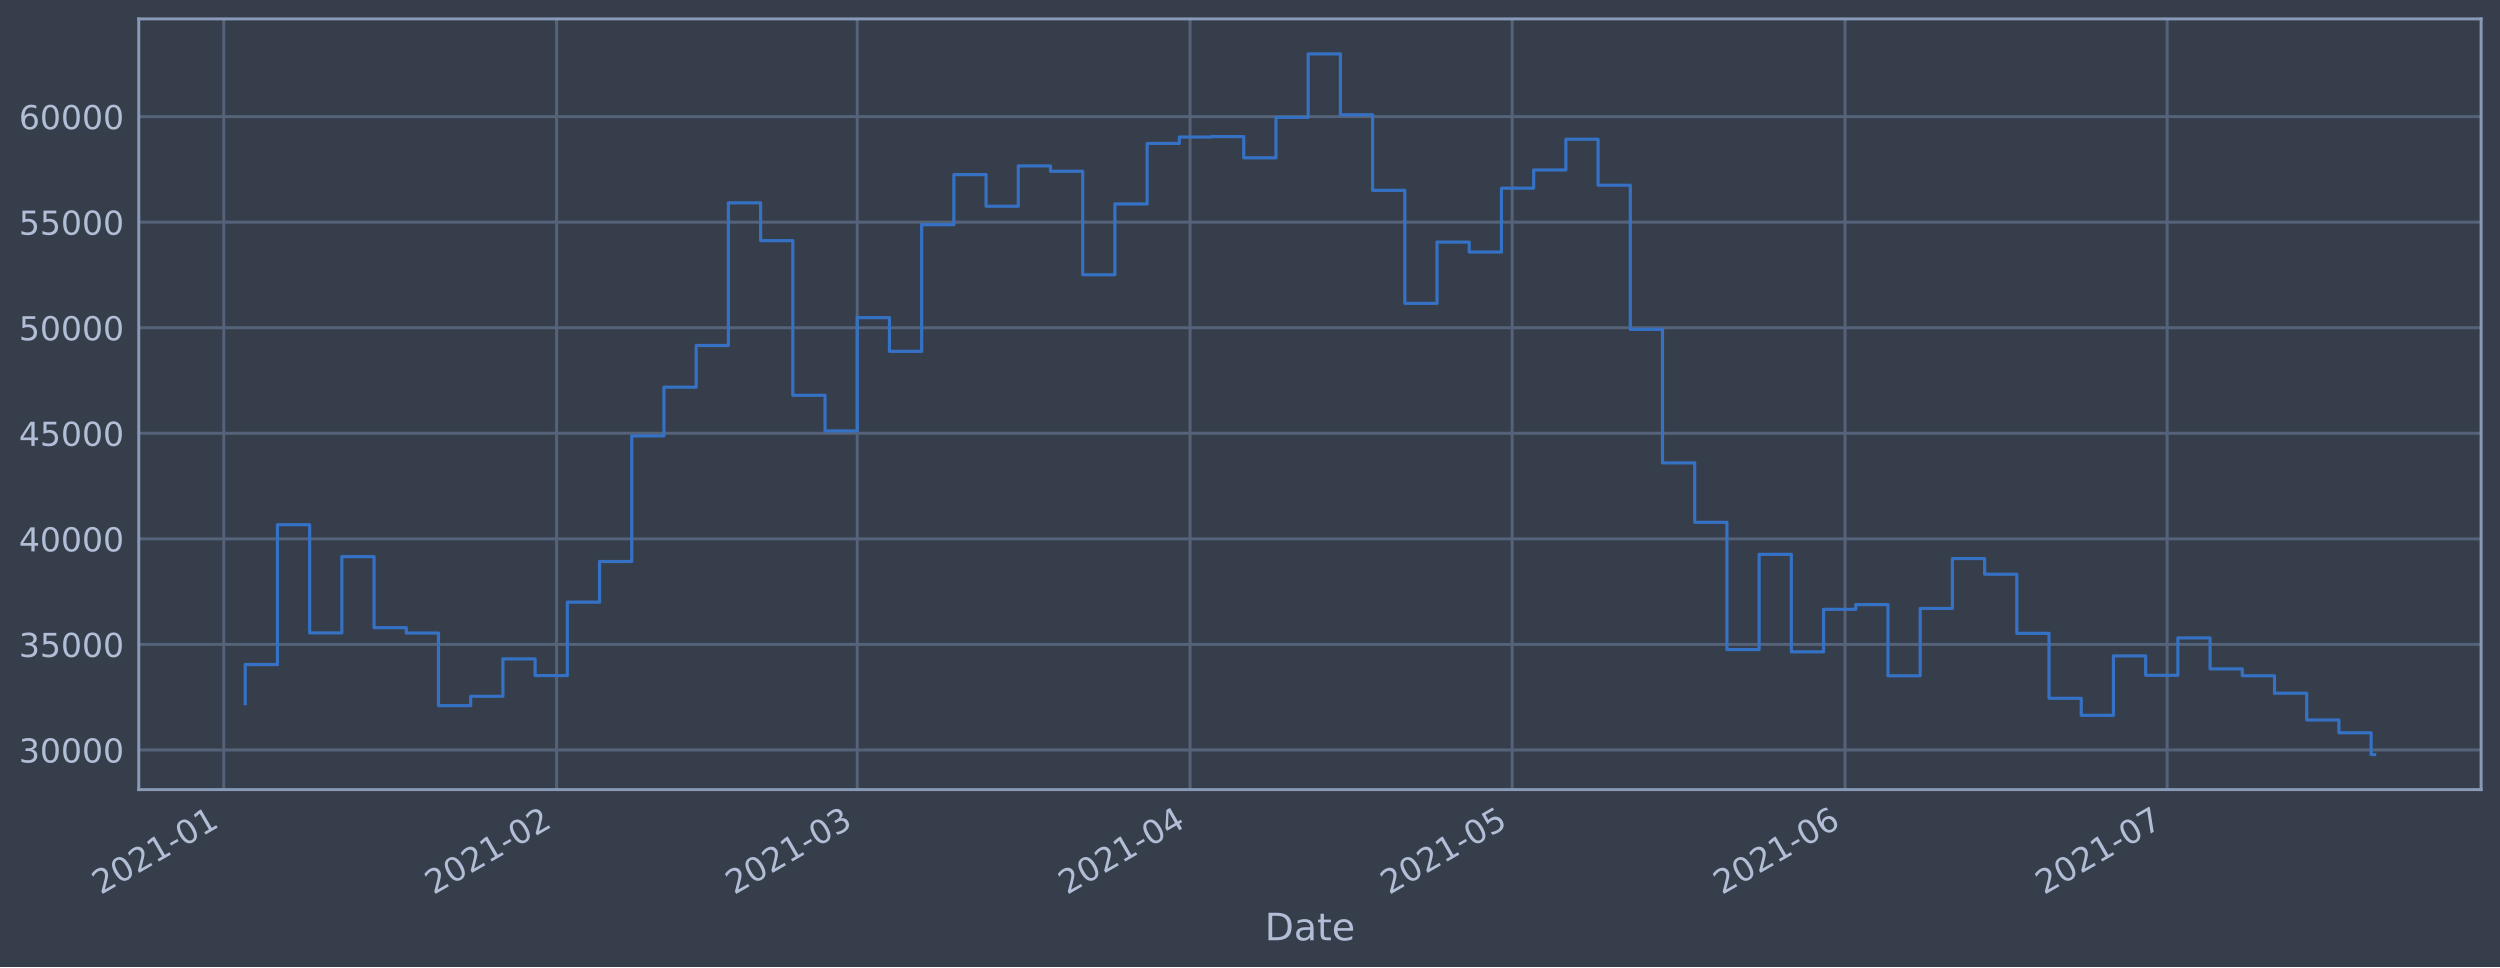
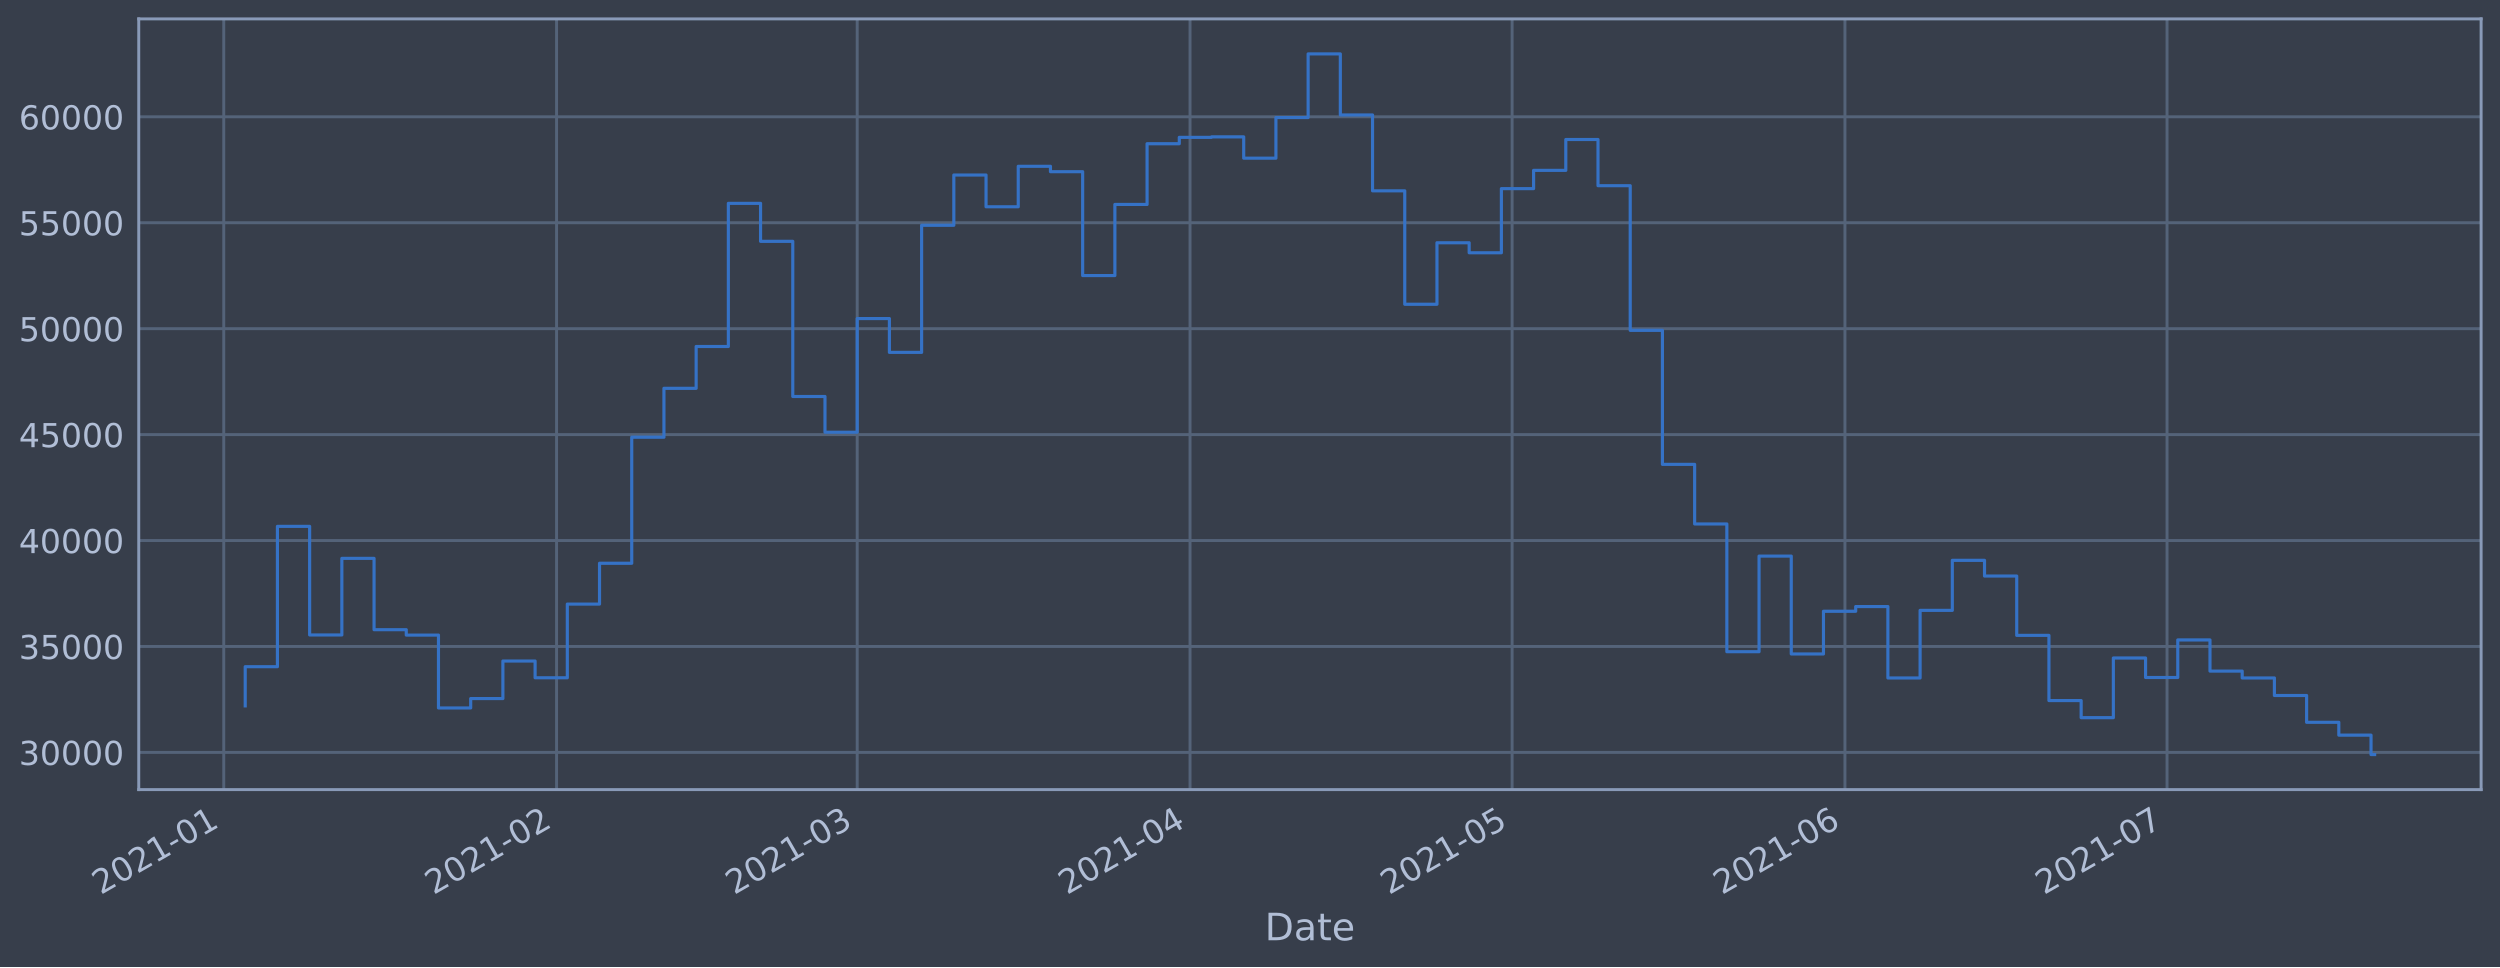
<svg xmlns="http://www.w3.org/2000/svg" xmlns:xlink="http://www.w3.org/1999/xlink" height="368.58pt" version="1.1" viewBox="0 0 952.884 368.58" width="952.884pt">
  <defs>
    <style type="text/css">*{stroke-linecap:butt;stroke-linejoin:round;}</style>
  </defs>
  <g id="figure_1">
    <g id="patch_1">
      <path d="M 0 368.58  L 952.884 368.58  L 952.884 0  L 0 0  z " style="fill:#373e4b;" />
    </g>
    <g id="axes_1">
      <g id="patch_2">
        <path d="M 52.884 300.96  L 945.684 300.96  L 945.684 7.2  L 52.884 7.2  z " style="fill:#373e4b;" />
      </g>
      <g id="matplotlib.axis_1">
        <g id="xtick_1">
          <g id="line2d_1">
-             <path clip-path="url(#p4bcd143b3d)" d="M 85.281 300.96  L 85.281 7.2  " style="fill:none;stroke:#546379;stroke-linecap:square;stroke-width:1.12;" />
+             <path clip-path="url(#p8c3b0c9112)" d="M 85.281 300.96  L 85.281 7.2  " style="fill:none;stroke:#546379;stroke-linecap:square;stroke-width:1.12;" />
          </g>
          <g id="line2d_2" />
          <g id="text_1">
-             <g style="fill:#b1bed6;" transform="translate(38.37744 341.1745)rotate(-30)scale(0.126 -0.126)">
+             <g style="fill:#b1bed6;" transform="translate(38.37784 341.1745)rotate(-30)scale(0.126 -0.126)">
              <defs>
                <path d="M 1228 531  L 3431 531  L 3431 0  L 469 0  L 469 531  Q 828 903 1448 1529  Q 2069 2156 2228 2338  Q 2531 2678 2651 2914  Q 2772 3150 2772 3378  Q 2772 3750 2511 3984  Q 2250 4219 1831 4219  Q 1534 4219 1204 4116  Q 875 4013 500 3803  L 500 4441  Q 881 4594 1212 4672  Q 1544 4750 1819 4750  Q 2544 4750 2975 4387  Q 3406 4025 3406 3419  Q 3406 3131 3298 2873  Q 3191 2616 2906 2266  Q 2828 2175 2409 1742  Q 1991 1309 1228 531  z " id="DejaVuSans-32" transform="scale(0.015625)" />
                <path d="M 2034 4250  Q 1547 4250 1301 3770  Q 1056 3291 1056 2328  Q 1056 1369 1301 889  Q 1547 409 2034 409  Q 2525 409 2770 889  Q 3016 1369 3016 2328  Q 3016 3291 2770 3770  Q 2525 4250 2034 4250  z M 2034 4750  Q 2819 4750 3233 4129  Q 3647 3509 3647 2328  Q 3647 1150 3233 529  Q 2819 -91 2034 -91  Q 1250 -91 836 529  Q 422 1150 422 2328  Q 422 3509 836 4129  Q 1250 4750 2034 4750  z " id="DejaVuSans-30" transform="scale(0.015625)" />
                <path d="M 794 531  L 1825 531  L 1825 4091  L 703 3866  L 703 4441  L 1819 4666  L 2450 4666  L 2450 531  L 3481 531  L 3481 0  L 794 0  L 794 531  z " id="DejaVuSans-31" transform="scale(0.015625)" />
                <path d="M 313 2009  L 1997 2009  L 1997 1497  L 313 1497  L 313 2009  z " id="DejaVuSans-2d" transform="scale(0.015625)" />
              </defs>
              <use xlink:href="#DejaVuSans-32" />
              <use x="63.623" xlink:href="#DejaVuSans-30" />
              <use x="127.246" xlink:href="#DejaVuSans-32" />
              <use x="190.869" xlink:href="#DejaVuSans-31" />
              <use x="254.492" xlink:href="#DejaVuSans-2d" />
              <use x="290.576" xlink:href="#DejaVuSans-30" />
              <use x="354.199" xlink:href="#DejaVuSans-31" />
            </g>
          </g>
        </g>
        <g id="xtick_2">
          <g id="line2d_3">
-             <path clip-path="url(#p4bcd143b3d)" d="M 212.146 300.96  L 212.146 7.2  " style="fill:none;stroke:#546379;stroke-linecap:square;stroke-width:1.12;" />
+             <path clip-path="url(#p8c3b0c9112)" d="M 212.14 300.96  L 212.14 7.2  " style="fill:none;stroke:#546379;stroke-linecap:square;stroke-width:1.12;" />
          </g>
          <g id="line2d_4" />
          <g id="text_2">
-             <g style="fill:#b1bed6;" transform="translate(165.2427 341.1745)rotate(-30)scale(0.126 -0.126)">
+             <g style="fill:#b1bed6;" transform="translate(165.2369 341.1745)rotate(-30)scale(0.126 -0.126)">
              <use xlink:href="#DejaVuSans-32" />
              <use x="63.623" xlink:href="#DejaVuSans-30" />
              <use x="127.246" xlink:href="#DejaVuSans-32" />
              <use x="190.869" xlink:href="#DejaVuSans-31" />
              <use x="254.492" xlink:href="#DejaVuSans-2d" />
              <use x="290.576" xlink:href="#DejaVuSans-30" />
              <use x="354.199" xlink:href="#DejaVuSans-32" />
            </g>
          </g>
        </g>
        <g id="xtick_3">
          <g id="line2d_5">
-             <path clip-path="url(#p4bcd143b3d)" d="M 326.734 300.96  L 326.734 7.2  " style="fill:none;stroke:#546379;stroke-linecap:square;stroke-width:1.12;" />
+             <path clip-path="url(#p8c3b0c9112)" d="M 326.723 300.96  L 326.723 7.2  " style="fill:none;stroke:#546379;stroke-linecap:square;stroke-width:1.12;" />
          </g>
          <g id="line2d_6" />
          <g id="text_3">
-             <g style="fill:#b1bed6;" transform="translate(279.8307 341.1745)rotate(-30)scale(0.126 -0.126)">
+             <g style="fill:#b1bed6;" transform="translate(279.8192 341.1745)rotate(-30)scale(0.126 -0.126)">
              <defs>
                <path d="M 2597 2516  Q 3050 2419 3304 2112  Q 3559 1806 3559 1356  Q 3559 666 3084 287  Q 2609 -91 1734 -91  Q 1441 -91 1130 -33  Q 819 25 488 141  L 488 750  Q 750 597 1062 519  Q 1375 441 1716 441  Q 2309 441 2620 675  Q 2931 909 2931 1356  Q 2931 1769 2642 2001  Q 2353 2234 1838 2234  L 1294 2234  L 1294 2753  L 1863 2753  Q 2328 2753 2575 2939  Q 2822 3125 2822 3475  Q 2822 3834 2567 4026  Q 2313 4219 1838 4219  Q 1578 4219 1281 4162  Q 984 4106 628 3988  L 628 4550  Q 988 4650 1302 4700  Q 1616 4750 1894 4750  Q 2613 4750 3031 4423  Q 3450 4097 3450 3541  Q 3450 3153 3228 2886  Q 3006 2619 2597 2516  z " id="DejaVuSans-33" transform="scale(0.015625)" />
              </defs>
              <use xlink:href="#DejaVuSans-32" />
              <use x="63.623" xlink:href="#DejaVuSans-30" />
              <use x="127.246" xlink:href="#DejaVuSans-32" />
              <use x="190.869" xlink:href="#DejaVuSans-31" />
              <use x="254.492" xlink:href="#DejaVuSans-2d" />
              <use x="290.576" xlink:href="#DejaVuSans-30" />
              <use x="354.199" xlink:href="#DejaVuSans-33" />
            </g>
          </g>
        </g>
        <g id="xtick_4">
          <g id="line2d_7">
-             <path clip-path="url(#p4bcd143b3d)" d="M 453.599 300.96  L 453.599 7.2  " style="fill:none;stroke:#546379;stroke-linecap:square;stroke-width:1.12;" />
+             <path clip-path="url(#p8c3b0c9112)" d="M 453.582 300.96  L 453.582 7.2  " style="fill:none;stroke:#546379;stroke-linecap:square;stroke-width:1.12;" />
          </g>
          <g id="line2d_8" />
          <g id="text_4">
-             <g style="fill:#b1bed6;" transform="translate(406.6959 341.1745)rotate(-30)scale(0.126 -0.126)">
+             <g style="fill:#b1bed6;" transform="translate(406.6783 341.1745)rotate(-30)scale(0.126 -0.126)">
              <defs>
                <path d="M 2419 4116  L 825 1625  L 2419 1625  L 2419 4116  z M 2253 4666  L 3047 4666  L 3047 1625  L 3713 1625  L 3713 1100  L 3047 1100  L 3047 0  L 2419 0  L 2419 1100  L 313 1100  L 313 1709  L 2253 4666  z " id="DejaVuSans-34" transform="scale(0.015625)" />
              </defs>
              <use xlink:href="#DejaVuSans-32" />
              <use x="63.623" xlink:href="#DejaVuSans-30" />
              <use x="127.246" xlink:href="#DejaVuSans-32" />
              <use x="190.869" xlink:href="#DejaVuSans-31" />
              <use x="254.492" xlink:href="#DejaVuSans-2d" />
              <use x="290.576" xlink:href="#DejaVuSans-30" />
              <use x="354.199" xlink:href="#DejaVuSans-34" />
            </g>
          </g>
        </g>
        <g id="xtick_5">
          <g id="line2d_9">
-             <path clip-path="url(#p4bcd143b3d)" d="M 576.372 300.96  L 576.372 7.2  " style="fill:none;stroke:#546379;stroke-linecap:square;stroke-width:1.12;" />
+             <path clip-path="url(#p8c3b0c9112)" d="M 576.348 300.96  L 576.348 7.2  " style="fill:none;stroke:#546379;stroke-linecap:square;stroke-width:1.12;" />
          </g>
          <g id="line2d_10" />
          <g id="text_5">
-             <g style="fill:#b1bed6;" transform="translate(529.4687 341.1745)rotate(-30)scale(0.126 -0.126)">
+             <g style="fill:#b1bed6;" transform="translate(529.4451 341.1745)rotate(-30)scale(0.126 -0.126)">
              <defs>
                <path d="M 691 4666  L 3169 4666  L 3169 4134  L 1269 4134  L 1269 2991  Q 1406 3038 1543 3061  Q 1681 3084 1819 3084  Q 2600 3084 3056 2656  Q 3513 2228 3513 1497  Q 3513 744 3044 326  Q 2575 -91 1722 -91  Q 1428 -91 1123 -41  Q 819 9 494 109  L 494 744  Q 775 591 1075 516  Q 1375 441 1709 441  Q 2250 441 2565 725  Q 2881 1009 2881 1497  Q 2881 1984 2565 2268  Q 2250 2553 1709 2553  Q 1456 2553 1204 2497  Q 953 2441 691 2322  L 691 4666  z " id="DejaVuSans-35" transform="scale(0.015625)" />
              </defs>
              <use xlink:href="#DejaVuSans-32" />
              <use x="63.623" xlink:href="#DejaVuSans-30" />
              <use x="127.246" xlink:href="#DejaVuSans-32" />
              <use x="190.869" xlink:href="#DejaVuSans-31" />
              <use x="254.492" xlink:href="#DejaVuSans-2d" />
              <use x="290.576" xlink:href="#DejaVuSans-30" />
              <use x="354.199" xlink:href="#DejaVuSans-35" />
            </g>
          </g>
        </g>
        <g id="xtick_6">
          <g id="line2d_11">
-             <path clip-path="url(#p4bcd143b3d)" d="M 703.237 300.96  L 703.237 7.2  " style="fill:none;stroke:#546379;stroke-linecap:square;stroke-width:1.12;" />
+             <path clip-path="url(#p8c3b0c9112)" d="M 703.207 300.96  L 703.207 7.2  " style="fill:none;stroke:#546379;stroke-linecap:square;stroke-width:1.12;" />
          </g>
          <g id="line2d_12" />
          <g id="text_6">
-             <g style="fill:#b1bed6;" transform="translate(656.334 341.1745)rotate(-30)scale(0.126 -0.126)">
+             <g style="fill:#b1bed6;" transform="translate(656.3041 341.1745)rotate(-30)scale(0.126 -0.126)">
              <defs>
                <path d="M 2113 2584  Q 1688 2584 1439 2293  Q 1191 2003 1191 1497  Q 1191 994 1439 701  Q 1688 409 2113 409  Q 2538 409 2786 701  Q 3034 994 3034 1497  Q 3034 2003 2786 2293  Q 2538 2584 2113 2584  z M 3366 4563  L 3366 3988  Q 3128 4100 2886 4159  Q 2644 4219 2406 4219  Q 1781 4219 1451 3797  Q 1122 3375 1075 2522  Q 1259 2794 1537 2939  Q 1816 3084 2150 3084  Q 2853 3084 3261 2657  Q 3669 2231 3669 1497  Q 3669 778 3244 343  Q 2819 -91 2113 -91  Q 1303 -91 875 529  Q 447 1150 447 2328  Q 447 3434 972 4092  Q 1497 4750 2381 4750  Q 2619 4750 2861 4703  Q 3103 4656 3366 4563  z " id="DejaVuSans-36" transform="scale(0.015625)" />
              </defs>
              <use xlink:href="#DejaVuSans-32" />
              <use x="63.623" xlink:href="#DejaVuSans-30" />
              <use x="127.246" xlink:href="#DejaVuSans-32" />
              <use x="190.869" xlink:href="#DejaVuSans-31" />
              <use x="254.492" xlink:href="#DejaVuSans-2d" />
              <use x="290.576" xlink:href="#DejaVuSans-30" />
              <use x="354.199" xlink:href="#DejaVuSans-36" />
            </g>
          </g>
        </g>
        <g id="xtick_7">
          <g id="line2d_13">
-             <path clip-path="url(#p4bcd143b3d)" d="M 826.01 300.96  L 826.01 7.2  " style="fill:none;stroke:#546379;stroke-linecap:square;stroke-width:1.12;" />
+             <path clip-path="url(#p8c3b0c9112)" d="M 825.974 300.96  L 825.974 7.2  " style="fill:none;stroke:#546379;stroke-linecap:square;stroke-width:1.12;" />
          </g>
          <g id="line2d_14" />
          <g id="text_7">
-             <g style="fill:#b1bed6;" transform="translate(779.1068 341.1745)rotate(-30)scale(0.126 -0.126)">
+             <g style="fill:#b1bed6;" transform="translate(779.0709 341.1745)rotate(-30)scale(0.126 -0.126)">
              <defs>
                <path d="M 525 4666  L 3525 4666  L 3525 4397  L 1831 0  L 1172 0  L 2766 4134  L 525 4134  L 525 4666  z " id="DejaVuSans-37" transform="scale(0.015625)" />
              </defs>
              <use xlink:href="#DejaVuSans-32" />
              <use x="63.623" xlink:href="#DejaVuSans-30" />
              <use x="127.246" xlink:href="#DejaVuSans-32" />
              <use x="190.869" xlink:href="#DejaVuSans-31" />
              <use x="254.492" xlink:href="#DejaVuSans-2d" />
              <use x="290.576" xlink:href="#DejaVuSans-30" />
              <use x="354.199" xlink:href="#DejaVuSans-37" />
            </g>
          </g>
        </g>
        <g id="text_8">
          <g style="fill:#b1bed6;" transform="translate(482.0746 358.3856)scale(0.144 -0.144)">
            <defs>
              <path d="M 1259 4147  L 1259 519  L 2022 519  Q 2988 519 3436 956  Q 3884 1394 3884 2338  Q 3884 3275 3436 3711  Q 2988 4147 2022 4147  L 1259 4147  z M 628 4666  L 1925 4666  Q 3281 4666 3915 4102  Q 4550 3538 4550 2338  Q 4550 1131 3912 565  Q 3275 0 1925 0  L 628 0  L 628 4666  z " id="DejaVuSans-44" transform="scale(0.015625)" />
              <path d="M 2194 1759  Q 1497 1759 1228 1600  Q 959 1441 959 1056  Q 959 750 1161 570  Q 1363 391 1709 391  Q 2188 391 2477 730  Q 2766 1069 2766 1631  L 2766 1759  L 2194 1759  z M 3341 1997  L 3341 0  L 2766 0  L 2766 531  Q 2569 213 2275 61  Q 1981 -91 1556 -91  Q 1019 -91 701 211  Q 384 513 384 1019  Q 384 1609 779 1909  Q 1175 2209 1959 2209  L 2766 2209  L 2766 2266  Q 2766 2663 2505 2880  Q 2244 3097 1772 3097  Q 1472 3097 1187 3025  Q 903 2953 641 2809  L 641 3341  Q 956 3463 1253 3523  Q 1550 3584 1831 3584  Q 2591 3584 2966 3190  Q 3341 2797 3341 1997  z " id="DejaVuSans-61" transform="scale(0.015625)" />
              <path d="M 1172 4494  L 1172 3500  L 2356 3500  L 2356 3053  L 1172 3053  L 1172 1153  Q 1172 725 1289 603  Q 1406 481 1766 481  L 2356 481  L 2356 0  L 1766 0  Q 1100 0 847 248  Q 594 497 594 1153  L 594 3053  L 172 3053  L 172 3500  L 594 3500  L 594 4494  L 1172 4494  z " id="DejaVuSans-74" transform="scale(0.015625)" />
              <path d="M 3597 1894  L 3597 1613  L 953 1613  Q 991 1019 1311 708  Q 1631 397 2203 397  Q 2534 397 2845 478  Q 3156 559 3463 722  L 3463 178  Q 3153 47 2828 -22  Q 2503 -91 2169 -91  Q 1331 -91 842 396  Q 353 884 353 1716  Q 353 2575 817 3079  Q 1281 3584 2069 3584  Q 2775 3584 3186 3129  Q 3597 2675 3597 1894  z M 3022 2063  Q 3016 2534 2758 2815  Q 2500 3097 2075 3097  Q 1594 3097 1305 2825  Q 1016 2553 972 2059  L 3022 2063  z " id="DejaVuSans-65" transform="scale(0.015625)" />
            </defs>
            <use xlink:href="#DejaVuSans-44" />
            <use x="77.002" xlink:href="#DejaVuSans-61" />
            <use x="138.281" xlink:href="#DejaVuSans-74" />
            <use x="177.49" xlink:href="#DejaVuSans-65" />
          </g>
        </g>
      </g>
      <g id="matplotlib.axis_2">
        <g id="ytick_1">
          <g id="line2d_15">
-             <path clip-path="url(#p4bcd143b3d)" d="M 52.884 285.852  L 945.684 285.852  " style="fill:none;stroke:#546379;stroke-linecap:square;stroke-width:1.12;" />
+             <path clip-path="url(#p8c3b0c9112)" d="M 52.884 286.79  L 945.684 286.79  " style="fill:none;stroke:#546379;stroke-linecap:square;stroke-width:1.12;" />
          </g>
          <g id="line2d_16" />
          <g id="text_9">
-             <g style="fill:#b1bed6;" transform="translate(7.2 290.6394)scale(0.126 -0.126)">
+             <g style="fill:#b1bed6;" transform="translate(7.2 291.5767)scale(0.126 -0.126)">
              <use xlink:href="#DejaVuSans-33" />
              <use x="63.623" xlink:href="#DejaVuSans-30" />
              <use x="127.246" xlink:href="#DejaVuSans-30" />
              <use x="190.869" xlink:href="#DejaVuSans-30" />
              <use x="254.492" xlink:href="#DejaVuSans-30" />
            </g>
          </g>
        </g>
        <g id="ytick_2">
          <g id="line2d_17">
-             <path clip-path="url(#p4bcd143b3d)" d="M 52.884 245.618  L 945.684 245.618  " style="fill:none;stroke:#546379;stroke-linecap:square;stroke-width:1.12;" />
+             <path clip-path="url(#p8c3b0c9112)" d="M 52.884 246.413  L 945.684 246.413  " style="fill:none;stroke:#546379;stroke-linecap:square;stroke-width:1.12;" />
          </g>
          <g id="line2d_18" />
          <g id="text_10">
-             <g style="fill:#b1bed6;" transform="translate(7.2 250.4048)scale(0.126 -0.126)">
+             <g style="fill:#b1bed6;" transform="translate(7.2 251.2)scale(0.126 -0.126)">
              <use xlink:href="#DejaVuSans-33" />
              <use x="63.623" xlink:href="#DejaVuSans-35" />
              <use x="127.246" xlink:href="#DejaVuSans-30" />
              <use x="190.869" xlink:href="#DejaVuSans-30" />
              <use x="254.492" xlink:href="#DejaVuSans-30" />
            </g>
          </g>
        </g>
        <g id="ytick_3">
          <g id="line2d_19">
-             <path clip-path="url(#p4bcd143b3d)" d="M 52.884 205.383  L 945.684 205.383  " style="fill:none;stroke:#546379;stroke-linecap:square;stroke-width:1.12;" />
+             <path clip-path="url(#p8c3b0c9112)" d="M 52.884 206.036  L 945.684 206.036  " style="fill:none;stroke:#546379;stroke-linecap:square;stroke-width:1.12;" />
          </g>
          <g id="line2d_20" />
          <g id="text_11">
-             <g style="fill:#b1bed6;" transform="translate(7.2 210.1703)scale(0.126 -0.126)">
+             <g style="fill:#b1bed6;" transform="translate(7.2 210.8233)scale(0.126 -0.126)">
              <use xlink:href="#DejaVuSans-34" />
              <use x="63.623" xlink:href="#DejaVuSans-30" />
              <use x="127.246" xlink:href="#DejaVuSans-30" />
              <use x="190.869" xlink:href="#DejaVuSans-30" />
              <use x="254.492" xlink:href="#DejaVuSans-30" />
            </g>
          </g>
        </g>
        <g id="ytick_4">
          <g id="line2d_21">
-             <path clip-path="url(#p4bcd143b3d)" d="M 52.884 165.149  L 945.684 165.149  " style="fill:none;stroke:#546379;stroke-linecap:square;stroke-width:1.12;" />
+             <path clip-path="url(#p8c3b0c9112)" d="M 52.884 165.66  L 945.684 165.66  " style="fill:none;stroke:#546379;stroke-linecap:square;stroke-width:1.12;" />
          </g>
          <g id="line2d_22" />
          <g id="text_12">
-             <g style="fill:#b1bed6;" transform="translate(7.2 169.9357)scale(0.126 -0.126)">
+             <g style="fill:#b1bed6;" transform="translate(7.2 170.4466)scale(0.126 -0.126)">
              <use xlink:href="#DejaVuSans-34" />
              <use x="63.623" xlink:href="#DejaVuSans-35" />
              <use x="127.246" xlink:href="#DejaVuSans-30" />
              <use x="190.869" xlink:href="#DejaVuSans-30" />
              <use x="254.492" xlink:href="#DejaVuSans-30" />
            </g>
          </g>
        </g>
        <g id="ytick_5">
          <g id="line2d_23">
-             <path clip-path="url(#p4bcd143b3d)" d="M 52.884 124.914  L 945.684 124.914  " style="fill:none;stroke:#546379;stroke-linecap:square;stroke-width:1.12;" />
+             <path clip-path="url(#p8c3b0c9112)" d="M 52.884 125.283  L 945.684 125.283  " style="fill:none;stroke:#546379;stroke-linecap:square;stroke-width:1.12;" />
          </g>
          <g id="line2d_24" />
          <g id="text_13">
-             <g style="fill:#b1bed6;" transform="translate(7.2 129.7011)scale(0.126 -0.126)">
+             <g style="fill:#b1bed6;" transform="translate(7.2 130.0698)scale(0.126 -0.126)">
              <use xlink:href="#DejaVuSans-35" />
              <use x="63.623" xlink:href="#DejaVuSans-30" />
              <use x="127.246" xlink:href="#DejaVuSans-30" />
              <use x="190.869" xlink:href="#DejaVuSans-30" />
              <use x="254.492" xlink:href="#DejaVuSans-30" />
            </g>
          </g>
        </g>
        <g id="ytick_6">
          <g id="line2d_25">
-             <path clip-path="url(#p4bcd143b3d)" d="M 52.884 84.68  L 945.684 84.68  " style="fill:none;stroke:#546379;stroke-linecap:square;stroke-width:1.12;" />
+             <path clip-path="url(#p8c3b0c9112)" d="M 52.884 84.906  L 945.684 84.906  " style="fill:none;stroke:#546379;stroke-linecap:square;stroke-width:1.12;" />
          </g>
          <g id="line2d_26" />
          <g id="text_14">
-             <g style="fill:#b1bed6;" transform="translate(7.2 89.46657)scale(0.126 -0.126)">
+             <g style="fill:#b1bed6;" transform="translate(7.2 89.69312)scale(0.126 -0.126)">
              <use xlink:href="#DejaVuSans-35" />
              <use x="63.623" xlink:href="#DejaVuSans-35" />
              <use x="127.246" xlink:href="#DejaVuSans-30" />
              <use x="190.869" xlink:href="#DejaVuSans-30" />
              <use x="254.492" xlink:href="#DejaVuSans-30" />
            </g>
          </g>
        </g>
        <g id="ytick_7">
          <g id="line2d_27">
-             <path clip-path="url(#p4bcd143b3d)" d="M 52.884 44.445  L 945.684 44.445  " style="fill:none;stroke:#546379;stroke-linecap:square;stroke-width:1.12;" />
+             <path clip-path="url(#p8c3b0c9112)" d="M 52.884 44.529  L 945.684 44.529  " style="fill:none;stroke:#546379;stroke-linecap:square;stroke-width:1.12;" />
          </g>
          <g id="line2d_28" />
          <g id="text_15">
-             <g style="fill:#b1bed6;" transform="translate(7.2 49.232)scale(0.126 -0.126)">
+             <g style="fill:#b1bed6;" transform="translate(7.2 49.31641)scale(0.126 -0.126)">
              <use xlink:href="#DejaVuSans-36" />
              <use x="63.623" xlink:href="#DejaVuSans-30" />
              <use x="127.246" xlink:href="#DejaVuSans-30" />
              <use x="190.869" xlink:href="#DejaVuSans-30" />
              <use x="254.492" xlink:href="#DejaVuSans-30" />
            </g>
          </g>
        </g>
      </g>
      <g id="line2d_29">
-         <path clip-path="url(#p4bcd143b3d)" d="M 93.466 268.186  L 93.466 253.289  L 105.743 253.289  L 105.743 199.99  L 118.02 199.99  L 118.02 241.233  L 130.297 241.233  L 130.297 212.155  L 142.575 212.155  L 142.575 239.237  L 154.852 239.237  L 154.852 241.281  L 167.129 241.281  L 167.129 268.956  L 179.407 268.956  L 179.407 265.399  L 191.684 265.399  L 191.684 251.136  L 203.961 251.136  L 203.961 257.504  L 216.238 257.504  L 216.238 229.507  L 228.516 229.507  L 228.516 214.009  L 240.793 214.009  L 240.793 166.129  L 253.07 166.129  L 253.07 147.565  L 265.348 147.565  L 265.348 131.673  L 277.625 131.673  L 277.625 77.305  L 289.902 77.305  L 289.902 91.733  L 302.179 91.733  L 302.179 150.661  L 314.457 150.661  L 314.457 164.232  L 326.734 164.232  L 326.734 121.07  L 339.011 121.07  L 339.011 133.914  L 351.288 133.914  L 351.288 85.633  L 363.566 85.633  L 363.566 66.548  L 375.843 66.548  L 375.843 78.606  L 388.12 78.606  L 388.12 63.227  L 400.398 63.227  L 400.398 65.277  L 412.675 65.277  L 412.675 104.731  L 424.952 104.731  L 424.952 77.728  L 437.229 77.728  L 437.229 54.664  L 449.507 54.664  L 449.507 52.24  L 461.784 52.24  L 461.784 52.057  L 474.061 52.057  L 474.061 60.148  L 486.339 60.148  L 486.339 44.728  L 498.616 44.728  L 498.616 20.553  L 510.893 20.553  L 510.893 43.744  L 523.17 43.744  L 523.17 72.546  L 535.448 72.546  L 535.448 115.635  L 547.725 115.635  L 547.725 92.271  L 560.002 92.271  L 560.002 96.073  L 572.28 96.073  L 572.28 71.72  L 584.557 71.72  L 584.557 64.778  L 596.834 64.778  L 596.834 53.065  L 609.111 53.065  L 609.111 70.597  L 621.389 70.597  L 621.389 125.538  L 633.666 125.538  L 633.666 176.445  L 645.943 176.445  L 645.943 199.072  L 658.221 199.072  L 658.221 247.593  L 670.498 247.593  L 670.498 211.289  L 682.775 211.289  L 682.775 248.453  L 695.052 248.453  L 695.052 232.239  L 707.33 232.239  L 707.33 230.445  L 719.607 230.445  L 719.607 257.569  L 731.884 257.569  L 731.884 231.901  L 744.162 231.901  L 744.162 212.892  L 756.439 212.892  L 756.439 218.863  L 768.716 218.863  L 768.716 241.4  L 780.993 241.4  L 780.993 266.157  L 793.271 266.157  L 793.271 272.651  L 805.548 272.651  L 805.548 249.99  L 817.825 249.99  L 817.825 257.391  L 830.103 257.391  L 830.103 243.129  L 842.38 243.129  L 842.38 254.96  L 854.657 254.96  L 854.657 257.563  L 866.934 257.563  L 866.934 264.234  L 879.212 264.234  L 879.212 274.416  L 891.489 274.416  L 891.489 279.287  L 903.766 279.287  L 903.766 287.607  L 905.102 287.607  L 905.102 287.607  " style="fill:none;stroke:#3572c6;stroke-linecap:square;stroke-width:1.2;" />
+         <path clip-path="url(#p8c3b0c9112)" d="M 93.466 269.061  L 93.466 254.111  L 105.742 254.111  L 105.742 200.624  L 118.019 200.624  L 118.019 242.012  L 130.296 242.012  L 130.296 212.832  L 142.572 212.832  L 142.572 240.009  L 154.849 240.009  L 154.849 242.061  L 167.126 242.061  L 167.126 269.834  L 179.402 269.834  L 179.402 266.264  L 191.679 266.264  L 191.679 251.951  L 203.956 251.951  L 203.956 258.341  L 216.232 258.341  L 216.232 230.245  L 228.509 230.245  L 228.509 214.692  L 240.786 214.692  L 240.786 166.643  L 253.062 166.643  L 253.062 148.013  L 265.339 148.013  L 265.339 132.065  L 277.616 132.065  L 277.616 77.505  L 289.892 77.505  L 289.892 91.985  L 302.169 91.985  L 302.169 151.121  L 314.446 151.121  L 314.446 164.74  L 326.723 164.74  L 326.723 121.425  L 338.999 121.425  L 338.999 134.314  L 351.276 134.314  L 351.276 85.863  L 363.553 85.863  L 363.553 66.71  L 375.829 66.71  L 375.829 78.811  L 388.106 78.811  L 388.106 63.378  L 400.383 63.378  L 400.383 65.435  L 412.659 65.435  L 412.659 105.028  L 424.936 105.028  L 424.936 77.93  L 437.213 77.93  L 437.213 54.784  L 449.489 54.784  L 449.489 52.352  L 461.766 52.352  L 461.766 52.168  L 474.043 52.168  L 474.043 60.288  L 486.319 60.288  L 486.319 44.813  L 498.596 44.813  L 498.596 20.553  L 510.873 20.553  L 510.873 43.826  L 523.149 43.826  L 523.149 72.729  L 535.426 72.729  L 535.426 115.971  L 547.703 115.971  L 547.703 92.524  L 559.979 92.524  L 559.979 96.34  L 572.256 96.34  L 572.256 71.901  L 584.533 71.901  L 584.533 64.934  L 596.809 64.934  L 596.809 53.18  L 609.086 53.18  L 609.086 70.774  L 621.363 70.774  L 621.363 125.908  L 633.64 125.908  L 633.64 176.995  L 645.916 176.995  L 645.916 199.703  L 658.193 199.703  L 658.193 248.395  L 670.47 248.395  L 670.47 211.963  L 682.746 211.963  L 682.746 249.258  L 695.023 249.258  L 695.023 232.987  L 707.3 232.987  L 707.3 231.187  L 719.576 231.187  L 719.576 258.406  L 731.853 258.406  L 731.853 232.648  L 744.13 232.648  L 744.13 213.572  L 756.406 213.572  L 756.406 219.564  L 768.683 219.564  L 768.683 242.18  L 780.96 242.18  L 780.96 267.025  L 793.236 267.025  L 793.236 273.541  L 805.513 273.541  L 805.513 250.801  L 817.79 250.801  L 817.79 258.228  L 830.066 258.228  L 830.066 243.915  L 842.343 243.915  L 842.343 255.788  L 854.62 255.788  L 854.62 258.4  L 866.896 258.4  L 866.896 265.095  L 879.173 265.095  L 879.173 275.313  L 891.45 275.313  L 891.45 280.201  L 903.726 280.201  L 903.726 287.607  L 905.102 287.607  L 905.102 287.607  " style="fill:none;stroke:#3572c6;stroke-linecap:square;stroke-width:1.2;" />
      </g>
      <g id="patch_3">
        <path d="M 52.884 300.96  L 52.884 7.2  " style="fill:none;stroke:#899ab8;stroke-linecap:square;stroke-linejoin:miter;stroke-width:1.12;" />
      </g>
      <g id="patch_4">
        <path d="M 945.684 300.96  L 945.684 7.2  " style="fill:none;stroke:#899ab8;stroke-linecap:square;stroke-linejoin:miter;stroke-width:1.12;" />
      </g>
      <g id="patch_5">
        <path d="M 52.884 300.96  L 945.684 300.96  " style="fill:none;stroke:#899ab8;stroke-linecap:square;stroke-linejoin:miter;stroke-width:1.12;" />
      </g>
      <g id="patch_6">
        <path d="M 52.884 7.2  L 945.684 7.2  " style="fill:none;stroke:#899ab8;stroke-linecap:square;stroke-linejoin:miter;stroke-width:1.12;" />
      </g>
    </g>
  </g>
  <defs>
-     <clipPath id="p4bcd143b3d">
+     <clipPath id="p8c3b0c9112">
      <rect height="293.76" width="892.8" x="52.884" y="7.2" />
    </clipPath>
  </defs>
</svg>
